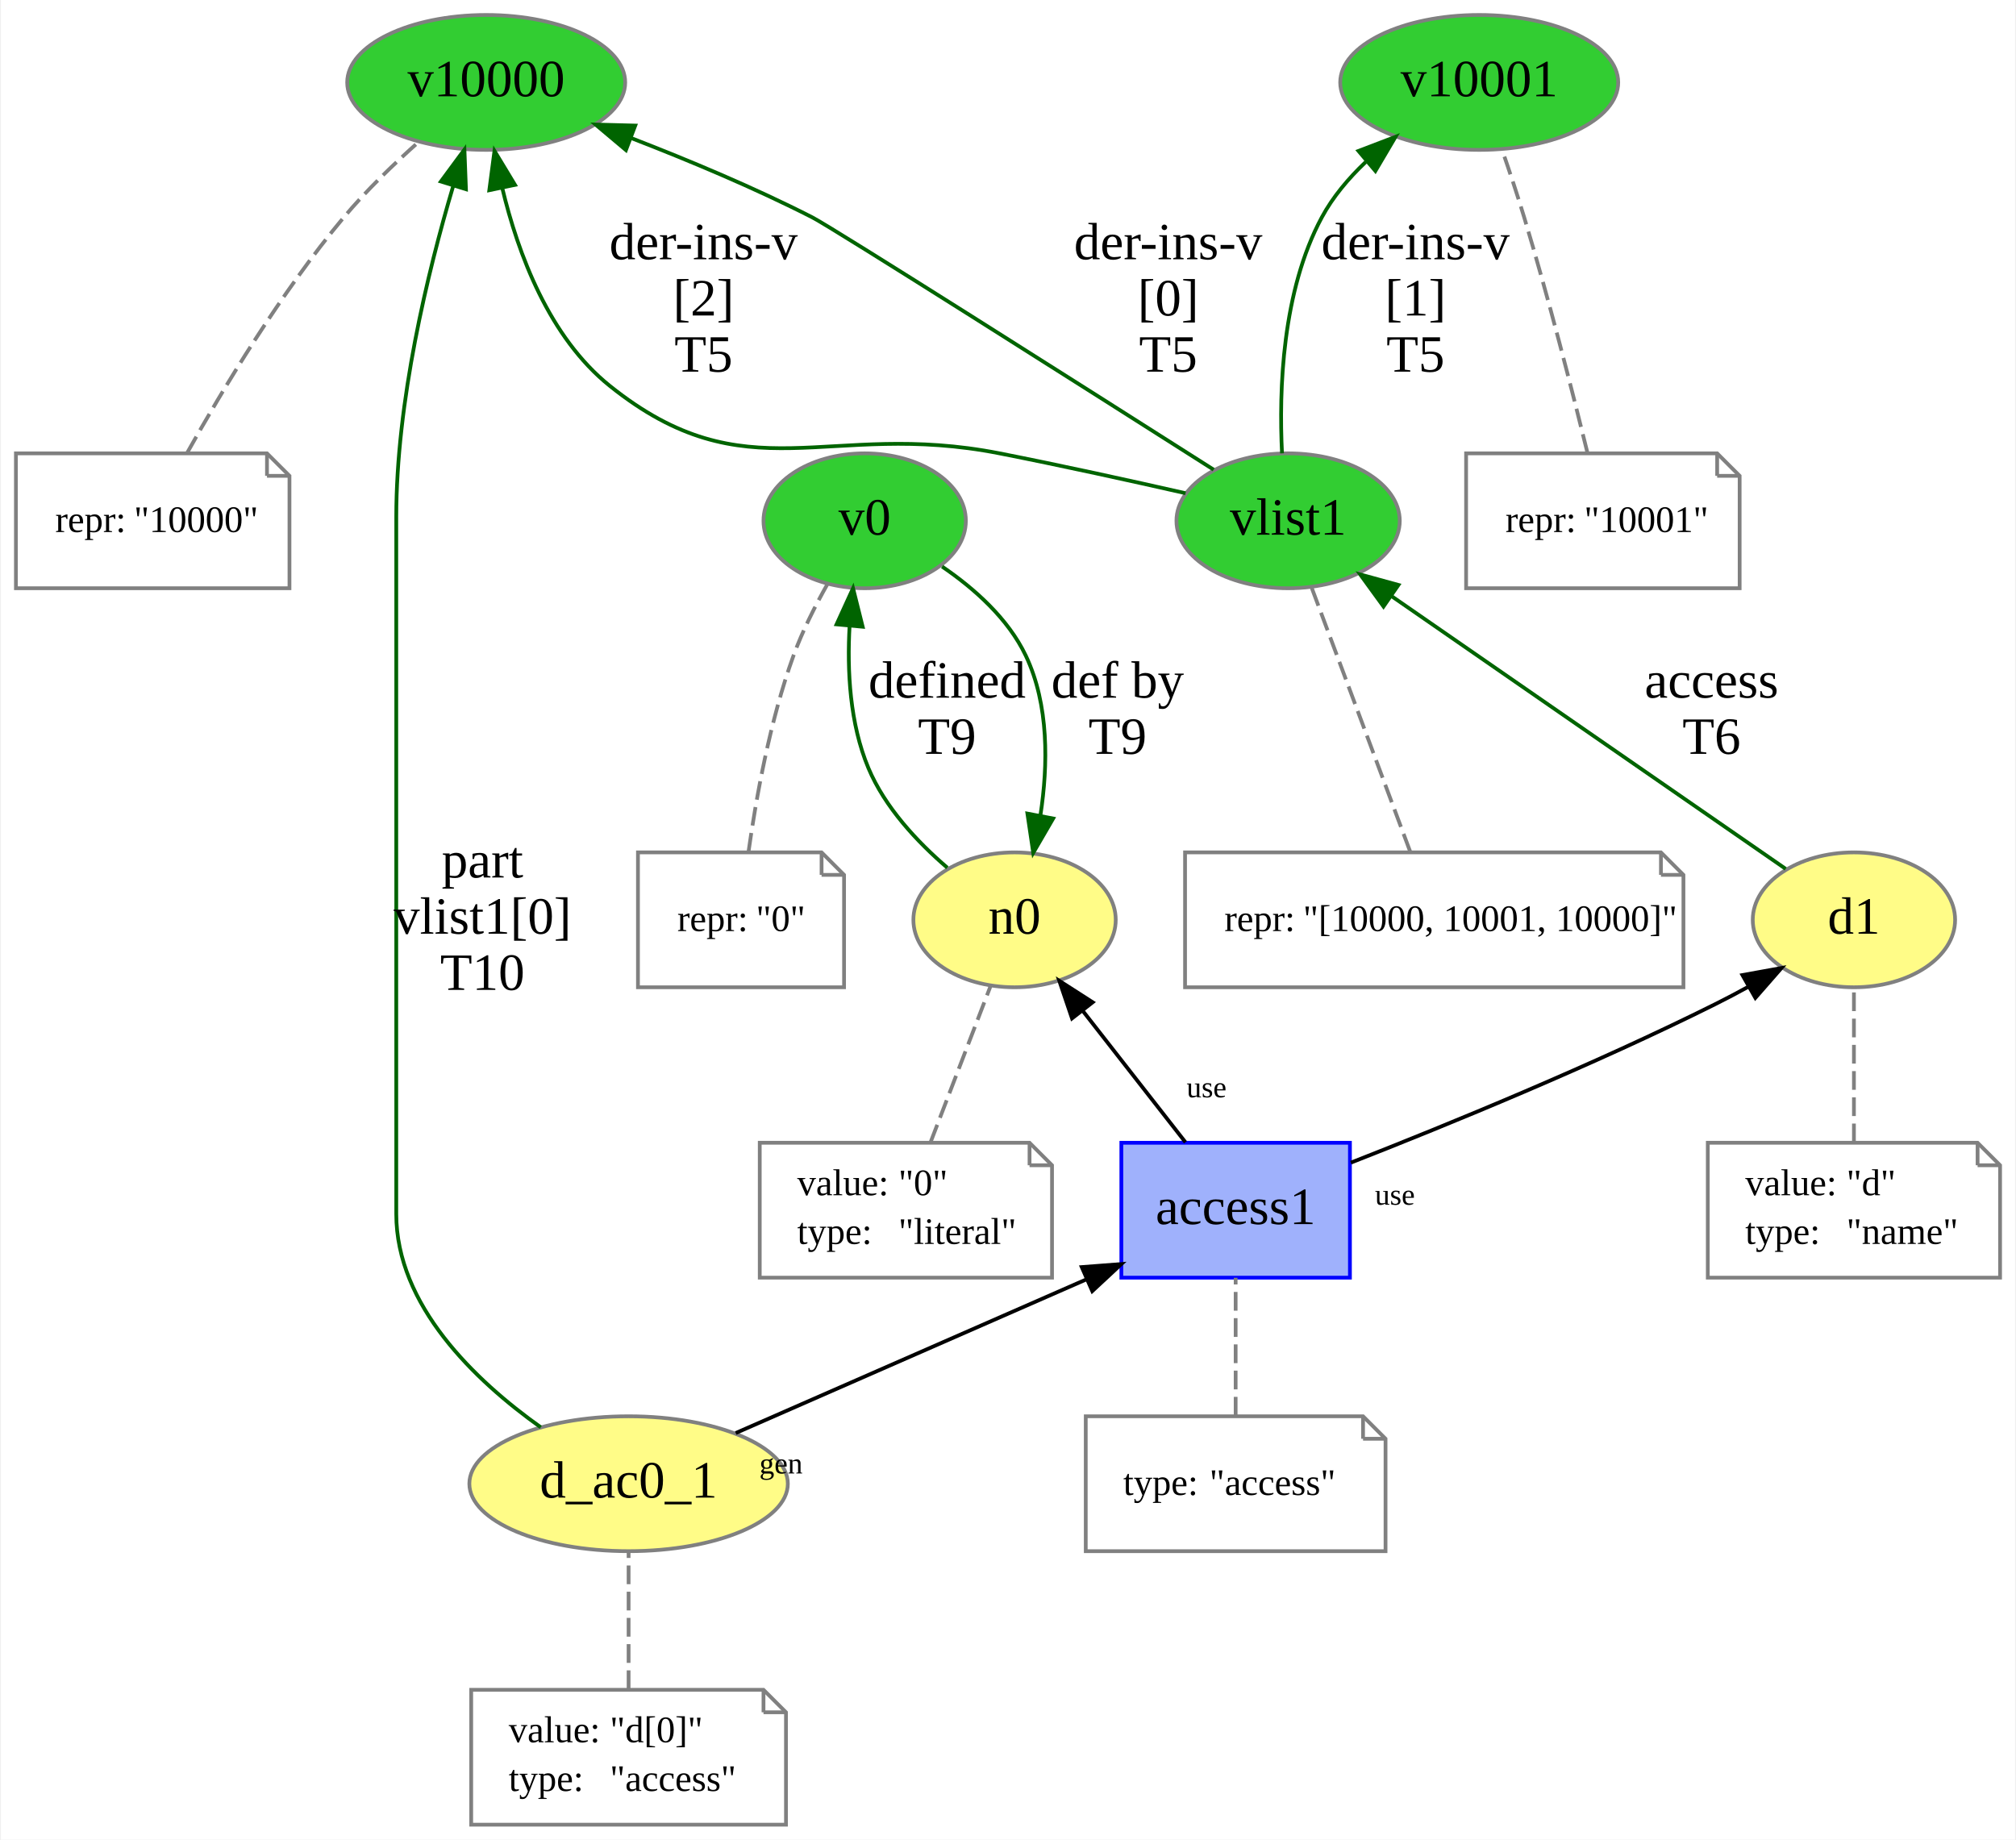
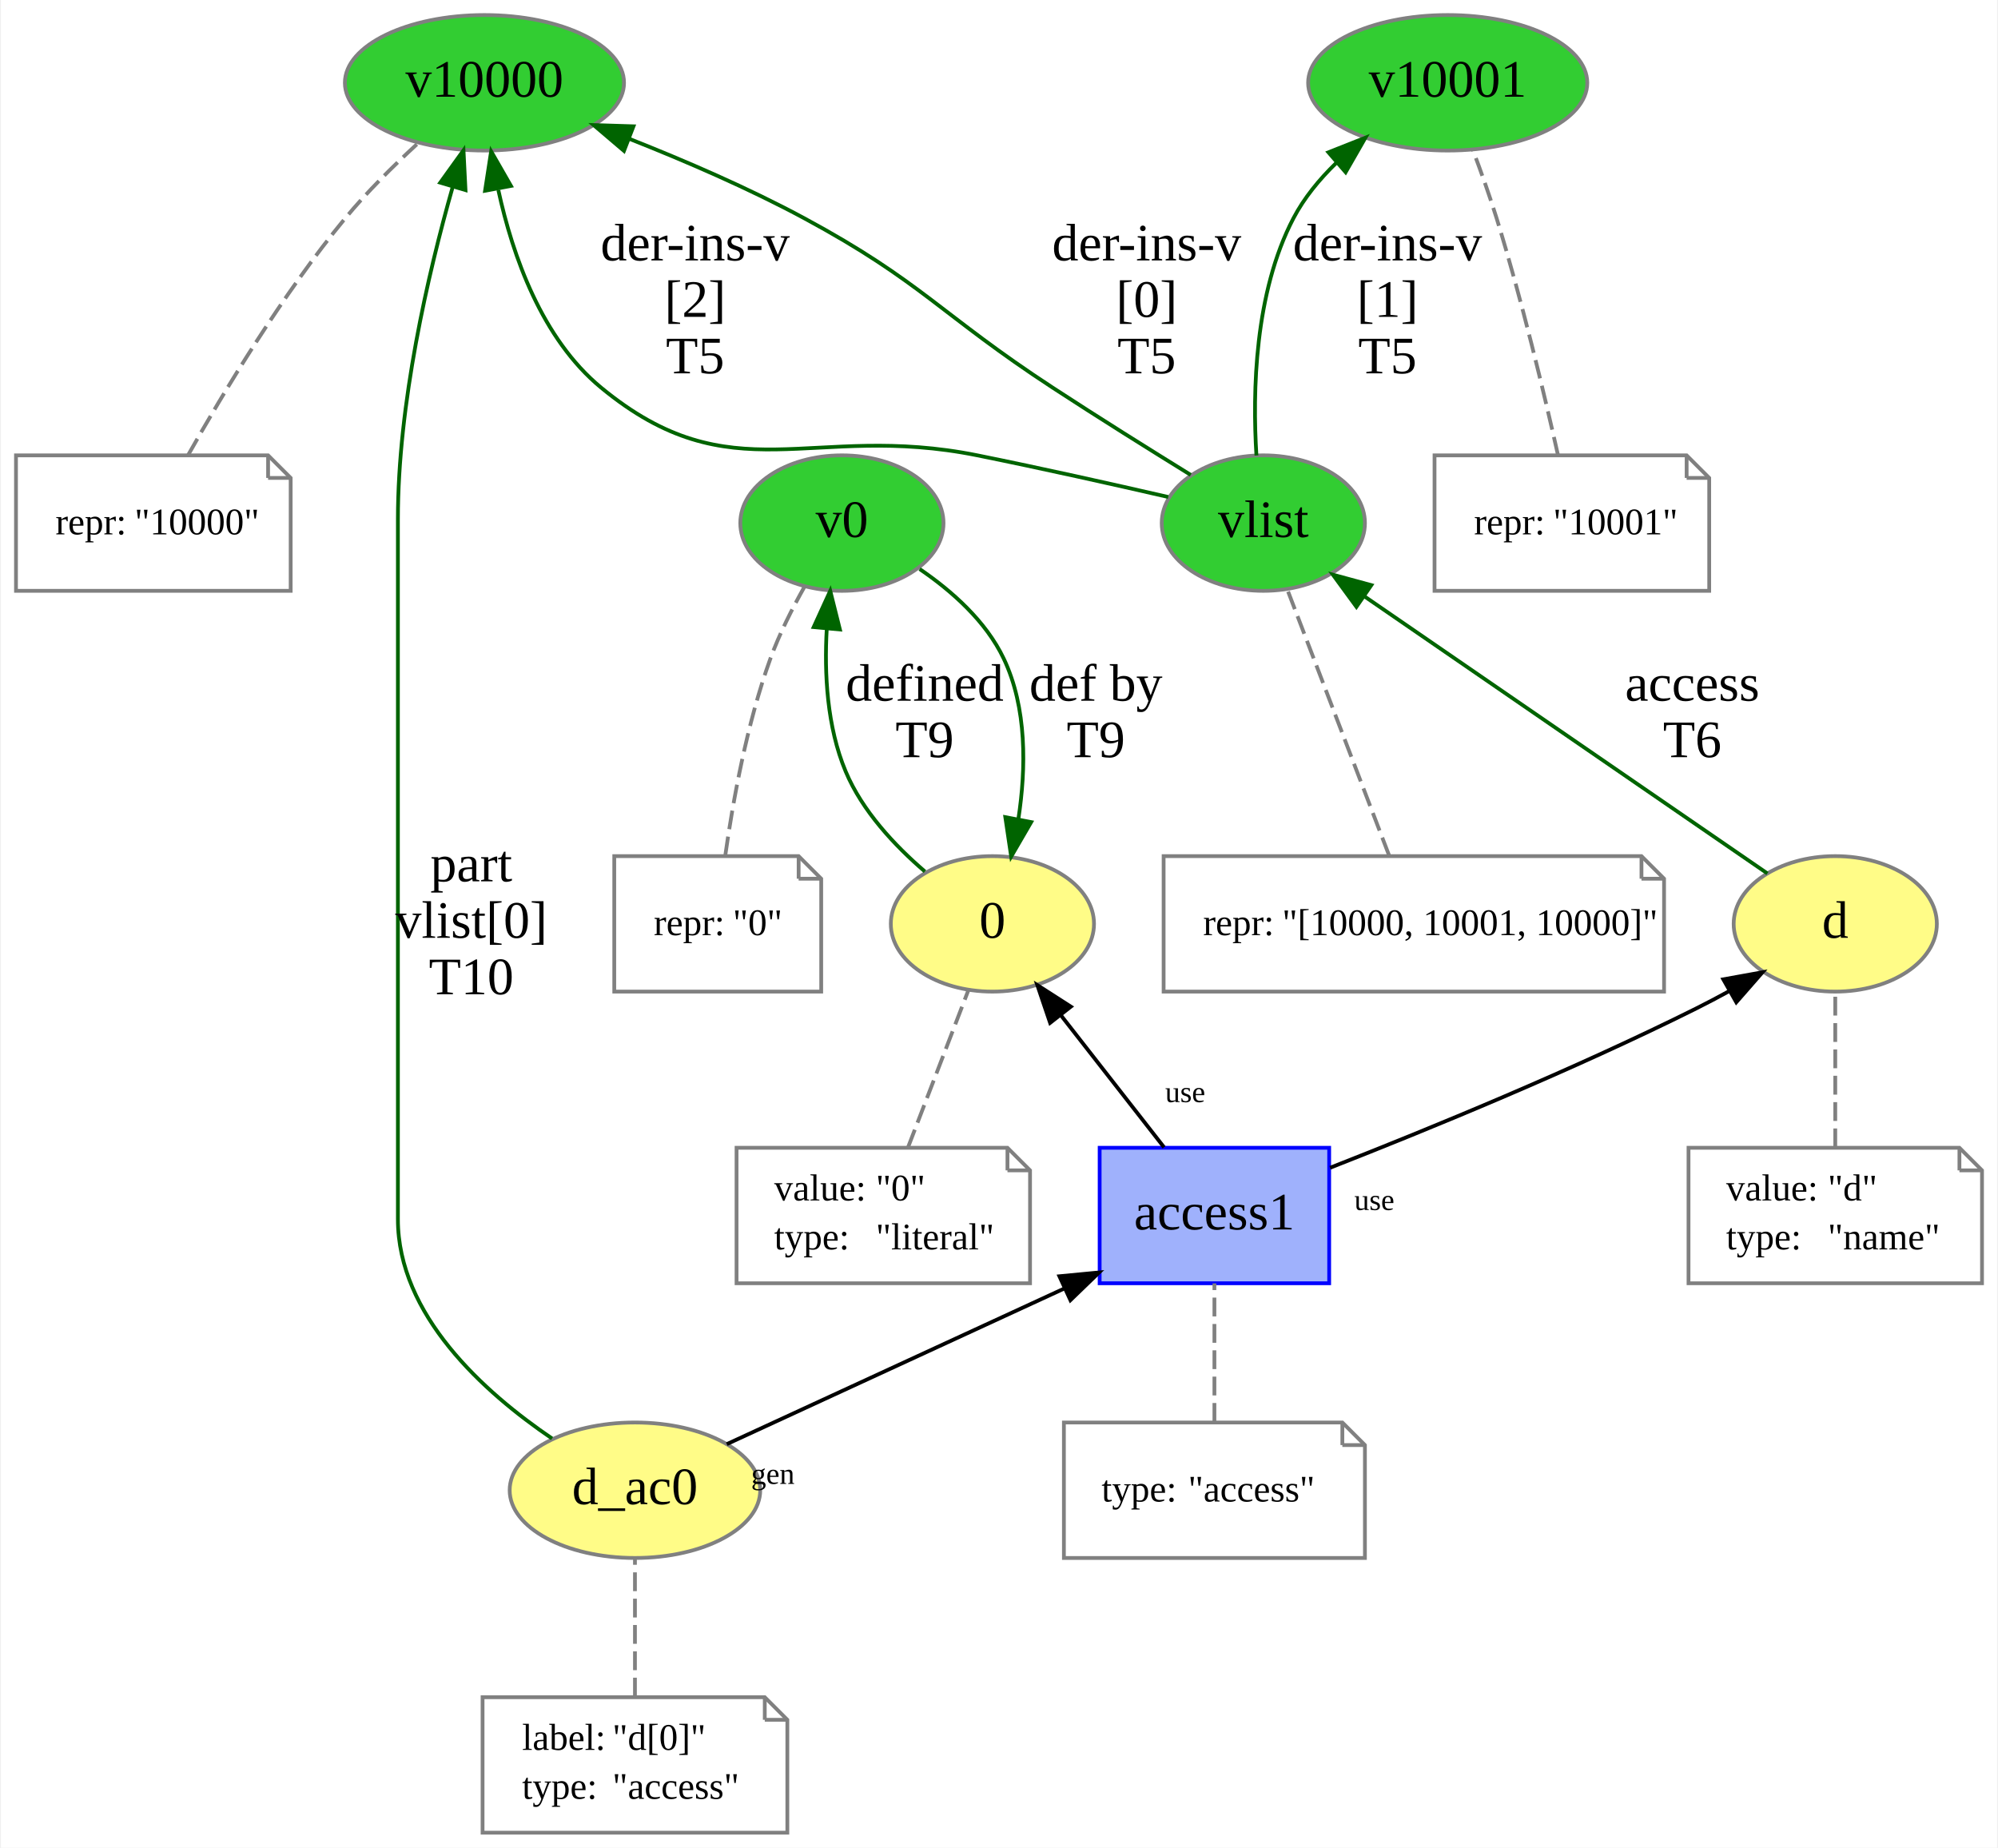
- <svg xmlns="http://www.w3.org/2000/svg" xmlns:xlink="http://www.w3.org/1999/xlink" width="538pt" height="491pt" viewBox="0.00 0.00 537.50 491.00">
+ <svg xmlns="http://www.w3.org/2000/svg" xmlns:xlink="http://www.w3.org/1999/xlink" width="531pt" height="491pt" viewBox="0.00 0.00 530.50 491.00">
  <g id="graph0" class="graph" transform="scale(1 1) rotate(0) translate(4 487)">
-     <polygon fill="white" stroke="none" points="-4,4 -4,-487 533.5,-487 533.5,4 -4,4" />
+     <polygon fill="white" stroke="none" points="-4,4 -4,-487 526.5,-487 526.5,4 -4,4" />
    <g id="node1" class="node">
      <g id="a_node1">
-         <a xlink:href="http://example.org/vlist1" xlink:title="vlist1">
-           <ellipse fill="#32cd32" stroke="#808080" cx="339.5" cy="-348" rx="29.795" ry="18" />
-           <text text-anchor="middle" x="339.5" y="-344.3" font-family="Times New Roman,serif" font-size="14.00">vlist1</text>
+         <a xlink:href="http://example.org/vlist" xlink:title="vlist">
+           <ellipse fill="#32cd32" stroke="#808080" cx="331.5" cy="-348" rx="27" ry="18" />
+           <text text-anchor="middle" x="331.5" y="-344.3" font-family="Times New Roman,serif" font-size="14.00">vlist</text>
        </a>
      </g>
    </g>
    <g id="node3" class="node">
      <g id="a_node3">
        <a xlink:href="http://example.org/v10000" xlink:title="v10000">
-           <ellipse fill="#32cd32" stroke="#808080" cx="125.5" cy="-465" rx="37.093" ry="18" />
-           <text text-anchor="middle" x="125.5" y="-461.3" font-family="Times New Roman,serif" font-size="14.00">v10000</text>
+           <ellipse fill="#32cd32" stroke="#808080" cx="124.5" cy="-465" rx="37.093" ry="18" />
+           <text text-anchor="middle" x="124.5" y="-461.3" font-family="Times New Roman,serif" font-size="14.00">v10000</text>
        </a>
      </g>
    </g>
    <g id="edge4" class="edge">
-       <path fill="none" stroke="darkgreen" d="M319.628,-361.649C285.299,-383.481 218.011,-426.184 212.5,-429 197.158,-436.838 179.634,-444.176 164.354,-450.089" />
-       <polygon fill="darkgreen" stroke="darkgreen" points="162.789,-446.939 154.682,-453.76 165.273,-453.484 162.789,-446.939" />
-       <text text-anchor="middle" x="307.5" y="-417.8" font-family="Times New Roman,serif" font-size="14.00">der-ins-v</text>
-       <text text-anchor="middle" x="307.5" y="-402.8" font-family="Times New Roman,serif" font-size="14.00">[0]</text>
-       <text text-anchor="middle" x="307.5" y="-387.8" font-family="Times New Roman,serif" font-size="14.00">T5</text>
+       <path fill="none" stroke="darkgreen" d="M312.201,-360.8C301.35,-367.499 287.595,-376.101 275.5,-384 245.774,-403.412 240.75,-412.15 209.5,-429 194.751,-436.953 177.801,-444.27 162.937,-450.135" />
+       <polygon fill="darkgreen" stroke="darkgreen" points="161.584,-446.905 153.515,-453.771 164.104,-453.436 161.584,-446.905" />
+       <text text-anchor="middle" x="300.5" y="-417.8" font-family="Times New Roman,serif" font-size="14.00">der-ins-v</text>
+       <text text-anchor="middle" x="300.5" y="-402.8" font-family="Times New Roman,serif" font-size="14.00">[0]</text>
+       <text text-anchor="middle" x="300.5" y="-387.8" font-family="Times New Roman,serif" font-size="14.00">T5</text>
    </g>
    <g id="edge6" class="edge">
-       <path fill="none" stroke="darkgreen" d="M312.124,-355.365C297.443,-358.697 279.022,-362.748 262.5,-366 216.474,-375.059 195.109,-354.669 158.5,-384 142.328,-396.957 134.003,-419.175 129.764,-436.914" />
-       <polygon fill="darkgreen" stroke="darkgreen" points="126.33,-436.232 127.711,-446.736 133.183,-437.664 126.33,-436.232" />
-       <text text-anchor="middle" x="183.5" y="-417.8" font-family="Times New Roman,serif" font-size="14.00">der-ins-v</text>
-       <text text-anchor="middle" x="183.5" y="-402.8" font-family="Times New Roman,serif" font-size="14.00">[2]</text>
-       <text text-anchor="middle" x="183.5" y="-387.8" font-family="Times New Roman,serif" font-size="14.00">T5</text>
+       <path fill="none" stroke="darkgreen" d="M306.223,-354.933C291.464,-358.327 272.464,-362.577 255.5,-366 211.233,-374.931 190.34,-355.269 155.5,-384 139.798,-396.949 132.026,-418.866 128.193,-436.489" />
+       <polygon fill="darkgreen" stroke="darkgreen" points="124.665,-436.317 126.279,-446.788 131.547,-437.596 124.665,-436.317" />
+       <text text-anchor="middle" x="180.5" y="-417.8" font-family="Times New Roman,serif" font-size="14.00">der-ins-v</text>
+       <text text-anchor="middle" x="180.5" y="-402.8" font-family="Times New Roman,serif" font-size="14.00">[2]</text>
+       <text text-anchor="middle" x="180.5" y="-387.8" font-family="Times New Roman,serif" font-size="14.00">T5</text>
    </g>
    <g id="node5" class="node">
      <g id="a_node5">
        <a xlink:href="http://example.org/v10001" xlink:title="v10001">
-           <ellipse fill="#32cd32" stroke="#808080" cx="390.5" cy="-465" rx="37.093" ry="18" />
-           <text text-anchor="middle" x="390.5" y="-461.3" font-family="Times New Roman,serif" font-size="14.00">v10001</text>
+           <ellipse fill="#32cd32" stroke="#808080" cx="380.5" cy="-465" rx="37.093" ry="18" />
+           <text text-anchor="middle" x="380.5" y="-461.3" font-family="Times New Roman,serif" font-size="14.00">v10001</text>
        </a>
      </g>
    </g>
    <g id="edge5" class="edge">
-       <path fill="none" stroke="darkgreen" d="M337.874,-366.006C337.031,-382.984 337.896,-409.312 348.5,-429 351.441,-434.461 355.617,-439.414 360.206,-443.763" />
-       <polygon fill="darkgreen" stroke="darkgreen" points="358.276,-446.714 368.174,-450.495 362.794,-441.368 358.276,-446.714" />
-       <text text-anchor="middle" x="373.5" y="-417.8" font-family="Times New Roman,serif" font-size="14.00">der-ins-v</text>
-       <text text-anchor="middle" x="373.5" y="-402.8" font-family="Times New Roman,serif" font-size="14.00">[1]</text>
-       <text text-anchor="middle" x="373.5" y="-387.8" font-family="Times New Roman,serif" font-size="14.00">T5</text>
+       <path fill="none" stroke="darkgreen" d="M329.664,-365.964C328.612,-382.908 329.149,-409.211 339.5,-429 342.334,-434.419 346.393,-439.352 350.866,-443.694" />
+       <polygon fill="darkgreen" stroke="darkgreen" points="348.791,-446.527 358.643,-450.424 353.372,-441.234 348.791,-446.527" />
+       <text text-anchor="middle" x="364.5" y="-417.8" font-family="Times New Roman,serif" font-size="14.00">der-ins-v</text>
+       <text text-anchor="middle" x="364.5" y="-402.8" font-family="Times New Roman,serif" font-size="14.00">[1]</text>
+       <text text-anchor="middle" x="364.5" y="-387.8" font-family="Times New Roman,serif" font-size="14.00">T5</text>
    </g>
    <g id="node2" class="node">
-       <polygon fill="none" stroke="gray" points="439,-259.5 312,-259.5 312,-223.5 445,-223.5 445,-253.5 439,-259.5" />
-       <polyline fill="none" stroke="gray" points="439,-259.5 439,-253.5 " />
-       <polyline fill="none" stroke="gray" points="445,-253.5 439,-253.5 " />
-       <text text-anchor="start" x="322.5" y="-238.5" font-family="Times New Roman,serif" font-size="10.00">repr:</text>
-       <text text-anchor="start" x="343.5" y="-238.5" font-family="Times New Roman,serif" font-size="10.00">"[10000, 10001, 10000]"</text>
+       <polygon fill="none" stroke="gray" points="432,-259.5 305,-259.5 305,-223.5 438,-223.5 438,-253.5 432,-259.5" />
+       <polyline fill="none" stroke="gray" points="432,-259.5 432,-253.5 " />
+       <polyline fill="none" stroke="gray" points="438,-253.5 432,-253.5 " />
+       <text text-anchor="start" x="315.5" y="-238.5" font-family="Times New Roman,serif" font-size="10.00">repr:</text>
+       <text text-anchor="start" x="336.5" y="-238.5" font-family="Times New Roman,serif" font-size="10.00">"[10000, 10001, 10000]"</text>
    </g>
    <g id="edge1" class="edge">
-       <path fill="none" stroke="gray" stroke-dasharray="5,2" d="M372.06,-259.756C364.791,-279.234 353.04,-310.72 345.82,-330.065" />
+       <path fill="none" stroke="gray" stroke-dasharray="5,2" d="M364.895,-259.756C357.395,-279.35 345.243,-311.095 337.851,-330.409" />
    </g>
    <g id="node4" class="node">
      <polygon fill="none" stroke="gray" points="67,-366 0,-366 0,-330 73,-330 73,-360 67,-366" />
      <polyline fill="none" stroke="gray" points="67,-366 67,-360 " />
      <polyline fill="none" stroke="gray" points="73,-360 67,-360 " />
      <text text-anchor="start" x="10.5" y="-345" font-family="Times New Roman,serif" font-size="10.00">repr:</text>
      <text text-anchor="start" x="31.5" y="-345" font-family="Times New Roman,serif" font-size="10.00">"10000"</text>
    </g>
    <g id="edge2" class="edge">
-       <path fill="none" stroke="gray" stroke-dasharray="5,2" d="M45.677,-366.104C55.087,-382.922 70.689,-408.919 87.5,-429 93.488,-436.152 100.882,-443.27 107.552,-449.2" />
+       <path fill="none" stroke="gray" stroke-dasharray="5,2" d="M45.734,-366.056C55.188,-382.837 70.823,-408.808 87.5,-429 93.243,-435.954 100.284,-442.923 106.676,-448.791" />
    </g>
    <g id="node6" class="node">
-       <polygon fill="none" stroke="gray" points="454,-366 387,-366 387,-330 460,-330 460,-360 454,-366" />
-       <polyline fill="none" stroke="gray" points="454,-366 454,-360 " />
-       <polyline fill="none" stroke="gray" points="460,-360 454,-360 " />
-       <text text-anchor="start" x="397.5" y="-345" font-family="Times New Roman,serif" font-size="10.00">repr:</text>
-       <text text-anchor="start" x="418.5" y="-345" font-family="Times New Roman,serif" font-size="10.00">"10001"</text>
+       <polygon fill="none" stroke="gray" points="444,-366 377,-366 377,-330 450,-330 450,-360 444,-366" />
+       <polyline fill="none" stroke="gray" points="444,-366 444,-360 " />
+       <polyline fill="none" stroke="gray" points="450,-360 444,-360 " />
+       <text text-anchor="start" x="387.5" y="-345" font-family="Times New Roman,serif" font-size="10.00">repr:</text>
+       <text text-anchor="start" x="408.5" y="-345" font-family="Times New Roman,serif" font-size="10.00">"10001"</text>
    </g>
    <g id="edge3" class="edge">
-       <path fill="none" stroke="gray" stroke-dasharray="5,2" d="M419.357,-366.269C415.361,-382.541 408.981,-407.557 402.5,-429 400.716,-434.903 398.582,-441.301 396.612,-446.992" />
+       <path fill="none" stroke="gray" stroke-dasharray="5,2" d="M409.823,-366.006C406.165,-382.305 400.149,-407.529 393.5,-429 391.659,-434.944 389.371,-441.352 387.23,-447.04" />
    </g>
    <g id="node7" class="node">
      <g id="a_node7">
-         <a xlink:href="http://example.org/d1" xlink:title="d1">
-           <ellipse fill="#fffc87" stroke="#808080" cx="490.5" cy="-241.5" rx="27" ry="18" />
-           <text text-anchor="middle" x="490.5" y="-237.8" font-family="Times New Roman,serif" font-size="14.00">d1</text>
+         <a xlink:href="http://example.org/d" xlink:title="d">
+           <ellipse fill="#fffc87" stroke="#808080" cx="483.5" cy="-241.5" rx="27" ry="18" />
+           <text text-anchor="middle" x="483.5" y="-237.8" font-family="Times New Roman,serif" font-size="14.00">d</text>
        </a>
      </g>
    </g>
    <g id="edge8" class="edge">
-       <path fill="none" stroke="darkgreen" d="M472.286,-255.105C446.156,-273.188 397.818,-306.641 367.231,-327.808" />
-       <polygon fill="darkgreen" stroke="darkgreen" points="364.962,-325.122 358.731,-333.691 368.946,-330.879 364.962,-325.122" />
-       <text text-anchor="middle" x="452.5" y="-300.8" font-family="Times New Roman,serif" font-size="14.00">access</text>
-       <text text-anchor="middle" x="452.5" y="-285.8" font-family="Times New Roman,serif" font-size="14.00">T6</text>
+       <path fill="none" stroke="darkgreen" d="M465.467,-254.898C438.984,-273.104 389.383,-307.205 358.532,-328.416" />
+       <polygon fill="darkgreen" stroke="darkgreen" points="356.241,-325.743 349.984,-334.292 360.207,-331.511 356.241,-325.743" />
+       <text text-anchor="middle" x="445.5" y="-300.8" font-family="Times New Roman,serif" font-size="14.00">access</text>
+       <text text-anchor="middle" x="445.5" y="-285.8" font-family="Times New Roman,serif" font-size="14.00">T6</text>
    </g>
    <g id="node8" class="node">
-       <polygon fill="none" stroke="gray" points="523.5,-182 451.5,-182 451.5,-146 529.5,-146 529.5,-176 523.5,-182" />
-       <polyline fill="none" stroke="gray" points="523.5,-182 523.5,-176 " />
-       <polyline fill="none" stroke="gray" points="529.5,-176 523.5,-176 " />
-       <text text-anchor="start" x="461.5" y="-168" font-family="Times New Roman,serif" font-size="10.00">value:</text>
-       <text text-anchor="start" x="488.5" y="-168" font-family="Times New Roman,serif" font-size="10.00">"d"</text>
-       <text text-anchor="start" x="461.5" y="-155" font-family="Times New Roman,serif" font-size="10.00">type:</text>
-       <text text-anchor="start" x="488.5" y="-155" font-family="Times New Roman,serif" font-size="10.00">"name"</text>
+       <polygon fill="none" stroke="gray" points="516.5,-182 444.5,-182 444.5,-146 522.5,-146 522.5,-176 516.5,-182" />
+       <polyline fill="none" stroke="gray" points="516.5,-182 516.5,-176 " />
+       <polyline fill="none" stroke="gray" points="522.5,-176 516.5,-176 " />
+       <text text-anchor="start" x="454.5" y="-168" font-family="Times New Roman,serif" font-size="10.00">value:</text>
+       <text text-anchor="start" x="481.5" y="-168" font-family="Times New Roman,serif" font-size="10.00">"d"</text>
+       <text text-anchor="start" x="454.5" y="-155" font-family="Times New Roman,serif" font-size="10.00">type:</text>
+       <text text-anchor="start" x="481.5" y="-155" font-family="Times New Roman,serif" font-size="10.00">"name"</text>
    </g>
    <g id="edge7" class="edge">
-       <path fill="none" stroke="gray" stroke-dasharray="5,2" d="M490.5,-182.132C490.5,-194.488 490.5,-211.095 490.5,-223.436" />
+       <path fill="none" stroke="gray" stroke-dasharray="5,2" d="M483.5,-182.132C483.5,-194.488 483.5,-211.095 483.5,-223.436" />
    </g>
    <g id="node9" class="node">
      <g id="a_node9">
-         <a xlink:href="http://example.org/n0" xlink:title="n0">
-           <ellipse fill="#fffc87" stroke="#808080" cx="266.5" cy="-241.5" rx="27" ry="18" />
-           <text text-anchor="middle" x="266.5" y="-237.8" font-family="Times New Roman,serif" font-size="14.00">n0</text>
+         <a xlink:href="http://example.org/0" xlink:title="0">
+           <ellipse fill="#fffc87" stroke="#808080" cx="259.5" cy="-241.5" rx="27" ry="18" />
+           <text text-anchor="middle" x="259.5" y="-237.8" font-family="Times New Roman,serif" font-size="14.00">0</text>
        </a>
      </g>
    </g>
    <g id="node11" class="node">
      <g id="a_node11">
        <a xlink:href="http://example.org/v0" xlink:title="v0">
-           <ellipse fill="#32cd32" stroke="#808080" cx="226.5" cy="-348" rx="27" ry="18" />
-           <text text-anchor="middle" x="226.5" y="-344.3" font-family="Times New Roman,serif" font-size="14.00">v0</text>
+           <ellipse fill="#32cd32" stroke="#808080" cx="219.5" cy="-348" rx="27" ry="18" />
+           <text text-anchor="middle" x="219.5" y="-344.3" font-family="Times New Roman,serif" font-size="14.00">v0</text>
        </a>
      </g>
    </g>
    <g id="edge11" class="edge">
-       <path fill="none" stroke="darkgreen" d="M248.554,-255.418C240.529,-262.302 231.899,-271.514 227.5,-282 222.536,-293.833 221.784,-307.976 222.482,-320.044" />
-       <polygon fill="darkgreen" stroke="darkgreen" points="218.997,-320.367 223.399,-330.004 225.967,-319.725 218.997,-320.367" />
-       <text text-anchor="middle" x="248.5" y="-300.8" font-family="Times New Roman,serif" font-size="14.00">defined</text>
-       <text text-anchor="middle" x="248.5" y="-285.8" font-family="Times New Roman,serif" font-size="14.00">T9</text>
+       <path fill="none" stroke="darkgreen" d="M241.554,-255.418C233.529,-262.302 224.899,-271.514 220.5,-282 215.536,-293.833 214.784,-307.976 215.482,-320.044" />
+       <polygon fill="darkgreen" stroke="darkgreen" points="211.997,-320.367 216.399,-330.004 218.967,-319.725 211.997,-320.367" />
+       <text text-anchor="middle" x="241.5" y="-300.8" font-family="Times New Roman,serif" font-size="14.00">defined</text>
+       <text text-anchor="middle" x="241.5" y="-285.8" font-family="Times New Roman,serif" font-size="14.00">T9</text>
    </g>
    <g id="node10" class="node">
-       <polygon fill="none" stroke="gray" points="270.5,-182 198.5,-182 198.5,-146 276.5,-146 276.5,-176 270.5,-182" />
-       <polyline fill="none" stroke="gray" points="270.5,-182 270.5,-176 " />
-       <polyline fill="none" stroke="gray" points="276.5,-176 270.5,-176 " />
-       <text text-anchor="start" x="208.5" y="-168" font-family="Times New Roman,serif" font-size="10.00">value:</text>
-       <text text-anchor="start" x="235.5" y="-168" font-family="Times New Roman,serif" font-size="10.00">"0"</text>
-       <text text-anchor="start" x="208.5" y="-155" font-family="Times New Roman,serif" font-size="10.00">type:</text>
-       <text text-anchor="start" x="235.5" y="-155" font-family="Times New Roman,serif" font-size="10.00">"literal"</text>
+       <polygon fill="none" stroke="gray" points="263.5,-182 191.5,-182 191.5,-146 269.5,-146 269.5,-176 263.5,-182" />
+       <polyline fill="none" stroke="gray" points="263.5,-182 263.5,-176 " />
+       <polyline fill="none" stroke="gray" points="269.5,-176 263.5,-176 " />
+       <text text-anchor="start" x="201.5" y="-168" font-family="Times New Roman,serif" font-size="10.00">value:</text>
+       <text text-anchor="start" x="228.5" y="-168" font-family="Times New Roman,serif" font-size="10.00">"0"</text>
+       <text text-anchor="start" x="201.5" y="-155" font-family="Times New Roman,serif" font-size="10.00">type:</text>
+       <text text-anchor="start" x="228.5" y="-155" font-family="Times New Roman,serif" font-size="10.00">"literal"</text>
    </g>
    <g id="edge9" class="edge">
-       <path fill="none" stroke="gray" stroke-dasharray="5,2" d="M244.081,-182.132C248.893,-194.662 255.385,-211.564 260.145,-223.955" />
+       <path fill="none" stroke="gray" stroke-dasharray="5,2" d="M237.081,-182.132C241.893,-194.662 248.385,-211.564 253.145,-223.955" />
    </g>
    <g id="edge12" class="edge">
-       <path fill="none" stroke="darkgreen" d="M247.164,-335.788C255.746,-329.935 264.788,-321.91 269.5,-312 275.72,-298.918 275.453,-282.839 273.412,-269.443" />
-       <polygon fill="darkgreen" stroke="darkgreen" points="276.804,-268.546 271.486,-259.383 269.929,-269.862 276.804,-268.546" />
-       <text text-anchor="middle" x="294" y="-300.8" font-family="Times New Roman,serif" font-size="14.00">def by</text>
-       <text text-anchor="middle" x="294" y="-285.8" font-family="Times New Roman,serif" font-size="14.00">T9</text>
+       <path fill="none" stroke="darkgreen" d="M240.164,-335.788C248.746,-329.935 257.788,-321.91 262.5,-312 268.72,-298.918 268.453,-282.839 266.412,-269.443" />
+       <polygon fill="darkgreen" stroke="darkgreen" points="269.804,-268.546 264.486,-259.383 262.929,-269.862 269.804,-268.546" />
+       <text text-anchor="middle" x="287" y="-300.8" font-family="Times New Roman,serif" font-size="14.00">def by</text>
+       <text text-anchor="middle" x="287" y="-285.8" font-family="Times New Roman,serif" font-size="14.00">T9</text>
    </g>
    <g id="node12" class="node">
-       <polygon fill="none" stroke="gray" points="215,-259.5 166,-259.5 166,-223.5 221,-223.5 221,-253.5 215,-259.5" />
-       <polyline fill="none" stroke="gray" points="215,-259.5 215,-253.5 " />
-       <polyline fill="none" stroke="gray" points="221,-253.5 215,-253.5 " />
-       <text text-anchor="start" x="176.5" y="-238.5" font-family="Times New Roman,serif" font-size="10.00">repr:</text>
-       <text text-anchor="start" x="197.5" y="-238.5" font-family="Times New Roman,serif" font-size="10.00">"0"</text>
+       <polygon fill="none" stroke="gray" points="208,-259.5 159,-259.5 159,-223.5 214,-223.5 214,-253.5 208,-259.5" />
+       <polyline fill="none" stroke="gray" points="208,-259.5 208,-253.5 " />
+       <polyline fill="none" stroke="gray" points="214,-253.5 208,-253.5 " />
+       <text text-anchor="start" x="169.5" y="-238.5" font-family="Times New Roman,serif" font-size="10.00">repr:</text>
+       <text text-anchor="start" x="190.5" y="-238.5" font-family="Times New Roman,serif" font-size="10.00">"0"</text>
    </g>
    <g id="edge10" class="edge">
-       <path fill="none" stroke="gray" stroke-dasharray="5,2" d="M195.515,-259.74C197.528,-274.045 201.245,-294.76 207.5,-312 209.858,-318.499 213.273,-325.262 216.56,-331.09" />
+       <path fill="none" stroke="gray" stroke-dasharray="5,2" d="M188.515,-259.74C190.528,-274.045 194.245,-294.76 200.5,-312 202.858,-318.499 206.273,-325.262 209.56,-331.09" />
    </g>
    <g id="node13" class="node">
      <g id="a_node13">
-         <a xlink:href="http://example.org/d_ac0_1" xlink:title="d_ac0_1">
-           <ellipse fill="#fffc87" stroke="#808080" cx="163.5" cy="-91" rx="42.494" ry="18" />
-           <text text-anchor="middle" x="163.5" y="-87.3" font-family="Times New Roman,serif" font-size="14.00">d_ac0_1</text>
+         <a xlink:href="http://example.org/d_ac0" xlink:title="d_ac0">
+           <ellipse fill="#fffc87" stroke="#808080" cx="164.5" cy="-91" rx="33.295" ry="18" />
+           <text text-anchor="middle" x="164.5" y="-87.3" font-family="Times New Roman,serif" font-size="14.00">d_ac0</text>
        </a>
      </g>
    </g>
    <g id="edge14" class="edge">
-       <path fill="none" stroke="darkgreen" d="M140.06,-106.063C122.503,-118.565 101.5,-138.617 101.5,-163 101.5,-163 101.5,-163 101.5,-349 101.5,-379.775 109.838,-414.224 116.685,-437.324" />
-       <polygon fill="darkgreen" stroke="darkgreen" points="113.402,-438.558 119.69,-447.085 120.092,-436.498 113.402,-438.558" />
-       <text text-anchor="middle" x="124.5" y="-252.8" font-family="Times New Roman,serif" font-size="14.00">part</text>
-       <text text-anchor="middle" x="124.5" y="-237.8" font-family="Times New Roman,serif" font-size="14.00">vlist1[0]</text>
-       <text text-anchor="middle" x="124.5" y="-222.8" font-family="Times New Roman,serif" font-size="14.00">T10</text>
+       <path fill="none" stroke="darkgreen" d="M142.466,-104.746C124.298,-117.083 101.5,-137.622 101.5,-163 101.5,-163 101.5,-163 101.5,-349 101.5,-379.722 109.49,-414.181 116.052,-437.297" />
+       <polygon fill="darkgreen" stroke="darkgreen" points="112.747,-438.464 118.932,-447.066 119.461,-436.485 112.747,-438.464" />
+       <text text-anchor="middle" x="121" y="-252.8" font-family="Times New Roman,serif" font-size="14.00">part</text>
+       <text text-anchor="middle" x="121" y="-237.8" font-family="Times New Roman,serif" font-size="14.00">vlist[0]</text>
+       <text text-anchor="middle" x="121" y="-222.8" font-family="Times New Roman,serif" font-size="14.00">T10</text>
    </g>
    <g id="node15" class="node">
      <g id="a_node15">
        <a xlink:href="http://example.org/access1" xlink:title="access1">
-           <polygon fill="#9fb1fc" stroke="#0000ff" points="356,-182 295,-182 295,-146 356,-146 356,-182" />
-           <text text-anchor="middle" x="325.5" y="-160.3" font-family="Times New Roman,serif" font-size="14.00">access1</text>
+           <polygon fill="#9fb1fc" stroke="#0000ff" points="349,-182 288,-182 288,-146 349,-146 349,-182" />
+           <text text-anchor="middle" x="318.5" y="-160.3" font-family="Times New Roman,serif" font-size="14.00">access1</text>
        </a>
      </g>
    </g>
    <g id="edge18" class="edge">
-       <path fill="none" stroke="black" d="M192.089,-104.53C218.041,-115.904 256.571,-132.79 285.561,-145.496" />
-       <polygon fill="black" stroke="black" points="284.431,-148.822 294.995,-149.63 287.241,-142.411 284.431,-148.822" />
-       <text text-anchor="middle" x="204.173" y="-93.743" font-family="Times New Roman,serif" font-size="8.00">gen</text>
+       <path fill="none" stroke="black" d="M188.902,-103.25C212.98,-114.351 250.204,-131.513 278.591,-144.6" />
+       <polygon fill="black" stroke="black" points="277.3,-147.859 287.847,-148.868 280.231,-141.503 277.3,-147.859" />
+       <text text-anchor="middle" x="201.152" y="-92.693" font-family="Times New Roman,serif" font-size="8.00">gen</text>
    </g>
    <g id="node14" class="node">
-       <polygon fill="none" stroke="gray" points="199.5,-36 121.5,-36 121.5,-0 205.5,-0 205.5,-30 199.5,-36" />
-       <polyline fill="none" stroke="gray" points="199.5,-36 199.5,-30 " />
-       <polyline fill="none" stroke="gray" points="205.5,-30 199.5,-30 " />
-       <text text-anchor="start" x="131.5" y="-22" font-family="Times New Roman,serif" font-size="10.00">value:</text>
+       <polygon fill="none" stroke="gray" points="199,-36 124,-36 124,-0 205,-0 205,-30 199,-36" />
+       <polyline fill="none" stroke="gray" points="199,-36 199,-30 " />
+       <polyline fill="none" stroke="gray" points="205,-30 199,-30 " />
+       <text text-anchor="start" x="134.5" y="-22" font-family="Times New Roman,serif" font-size="10.00">label:</text>
      <text text-anchor="start" x="158.5" y="-22" font-family="Times New Roman,serif" font-size="10.00">"d[0]"</text>
-       <text text-anchor="start" x="131.5" y="-9" font-family="Times New Roman,serif" font-size="10.00">type:</text>
+       <text text-anchor="start" x="134.5" y="-9" font-family="Times New Roman,serif" font-size="10.00">type:</text>
      <text text-anchor="start" x="158.5" y="-9" font-family="Times New Roman,serif" font-size="10.00">"access"</text>
    </g>
    <g id="edge13" class="edge">
-       <path fill="none" stroke="gray" stroke-dasharray="5,2" d="M163.5,-36.187C163.5,-47.35 163.5,-61.84 163.5,-72.971" />
+       <path fill="none" stroke="gray" stroke-dasharray="5,2" d="M164.5,-36.187C164.5,-47.35 164.5,-61.84 164.5,-72.971" />
    </g>
    <g id="edge16" class="edge">
-       <path fill="none" stroke="black" d="M356.25,-176.697C382.49,-186.979 421.02,-202.794 453.5,-219 456.425,-220.459 459.438,-222.052 462.421,-223.69" />
-       <polygon fill="black" stroke="black" points="460.743,-226.761 471.169,-228.646 464.194,-220.671 460.743,-226.761" />
-       <text text-anchor="middle" x="367.996" y="-165.468" font-family="Times New Roman,serif" font-size="8.00">use</text>
+       <path fill="none" stroke="black" d="M349.25,-176.697C375.49,-186.979 414.02,-202.794 446.5,-219 449.425,-220.459 452.438,-222.052 455.421,-223.69" />
+       <polygon fill="black" stroke="black" points="453.743,-226.761 464.169,-228.646 457.194,-220.671 453.743,-226.761" />
+       <text text-anchor="middle" x="360.996" y="-165.468" font-family="Times New Roman,serif" font-size="8.00">use</text>
    </g>
    <g id="edge17" class="edge">
-       <path fill="none" stroke="black" d="M312.112,-182.132C304.038,-192.464 293.642,-205.767 284.814,-217.064" />
-       <polygon fill="black" stroke="black" points="281.834,-215.194 278.434,-225.229 287.349,-219.504 281.834,-215.194" />
-       <text text-anchor="middle" x="317.73" y="-194.14" font-family="Times New Roman,serif" font-size="8.00">use</text>
+       <path fill="none" stroke="black" d="M305.112,-182.132C297.038,-192.464 286.642,-205.767 277.814,-217.064" />
+       <polygon fill="black" stroke="black" points="274.834,-215.194 271.434,-225.229 280.349,-219.504 274.834,-215.194" />
+       <text text-anchor="middle" x="310.73" y="-194.14" font-family="Times New Roman,serif" font-size="8.00">use</text>
    </g>
    <g id="node16" class="node">
-       <polygon fill="none" stroke="gray" points="359.5,-109 285.5,-109 285.5,-73 365.5,-73 365.5,-103 359.5,-109" />
-       <polyline fill="none" stroke="gray" points="359.5,-109 359.5,-103 " />
-       <polyline fill="none" stroke="gray" points="365.5,-103 359.5,-103 " />
-       <text text-anchor="start" x="295.5" y="-88" font-family="Times New Roman,serif" font-size="10.00">type:</text>
-       <text text-anchor="start" x="318.5" y="-88" font-family="Times New Roman,serif" font-size="10.00">"access"</text>
+       <polygon fill="none" stroke="gray" points="352.5,-109 278.5,-109 278.5,-73 358.5,-73 358.5,-103 352.5,-109" />
+       <polyline fill="none" stroke="gray" points="352.5,-109 352.5,-103 " />
+       <polyline fill="none" stroke="gray" points="358.5,-103 352.5,-103 " />
+       <text text-anchor="start" x="288.5" y="-88" font-family="Times New Roman,serif" font-size="10.00">type:</text>
+       <text text-anchor="start" x="311.5" y="-88" font-family="Times New Roman,serif" font-size="10.00">"access"</text>
    </g>
    <g id="edge15" class="edge">
-       <path fill="none" stroke="gray" stroke-dasharray="5,2" d="M325.5,-109.187C325.5,-120.35 325.5,-134.84 325.5,-145.971" />
+       <path fill="none" stroke="gray" stroke-dasharray="5,2" d="M318.5,-109.187C318.5,-120.35 318.5,-134.84 318.5,-145.971" />
    </g>
  </g>
</svg>
